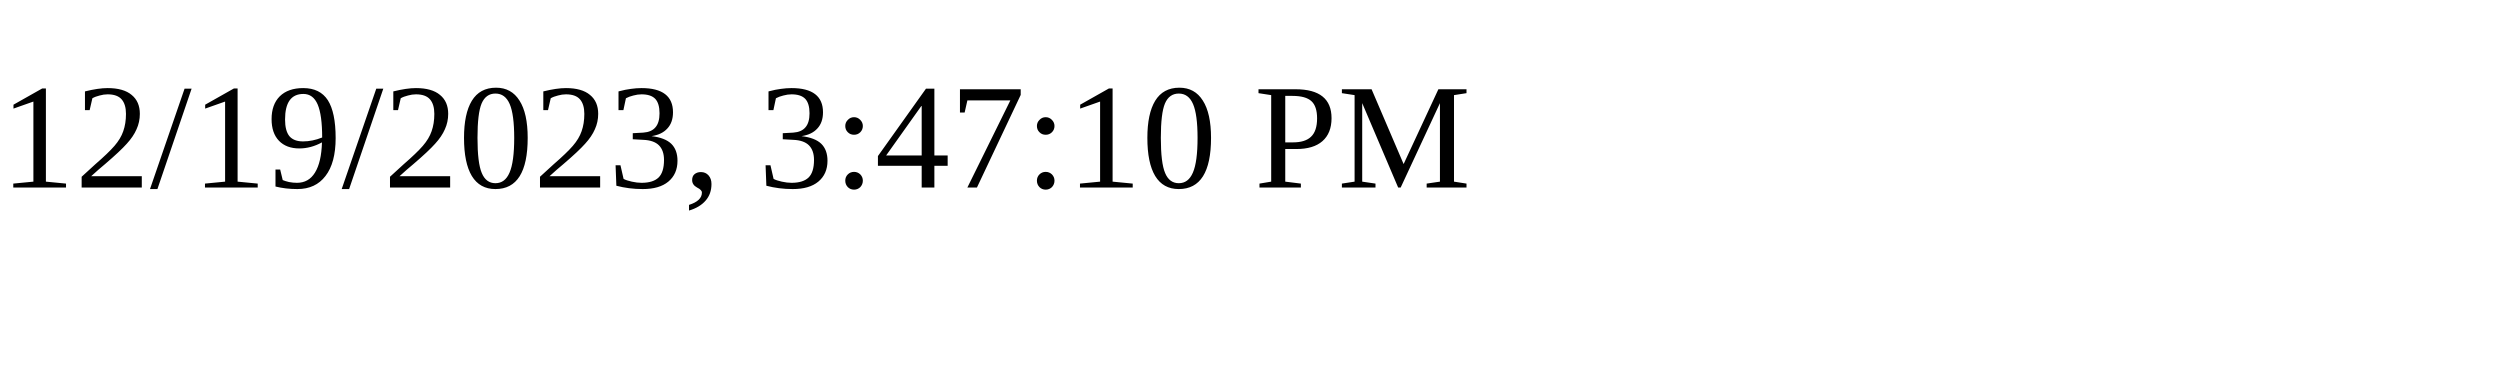
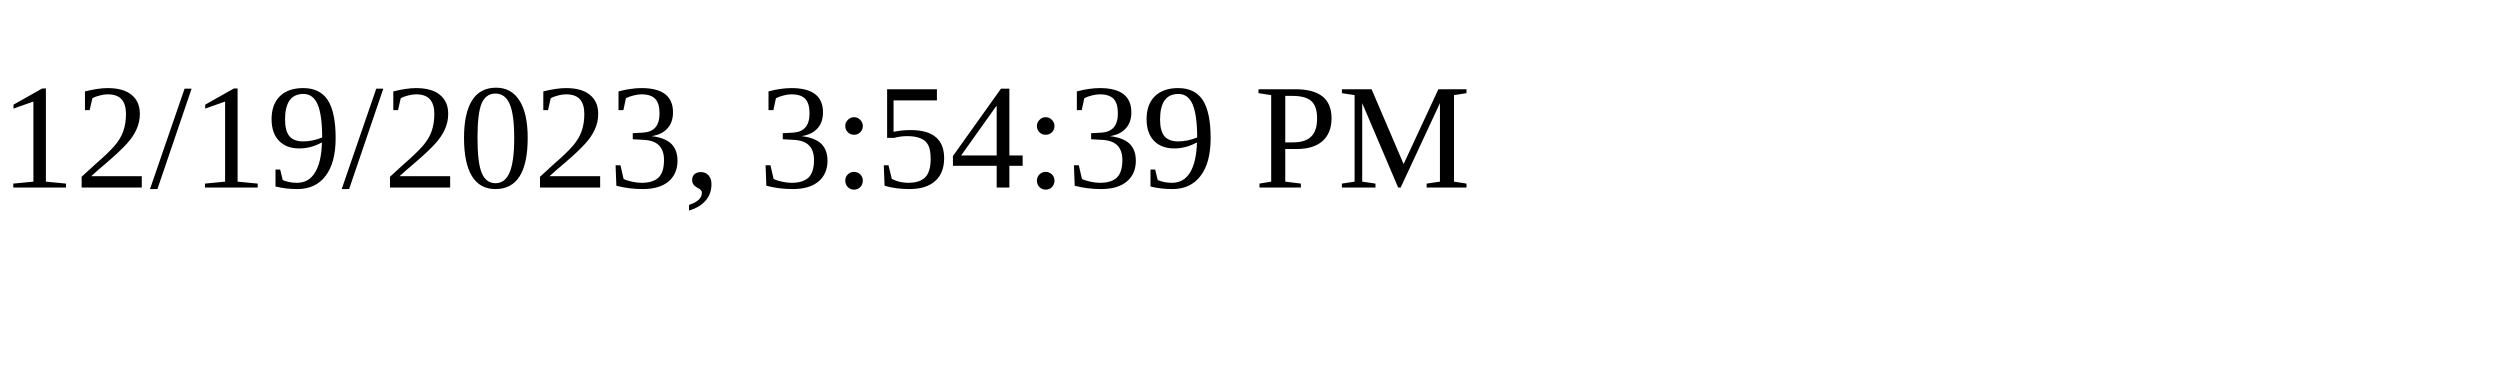
<svg xmlns="http://www.w3.org/2000/svg" height="30" width="200">
-   <text x="0" y="15">12/19/2023, 3:47:10 PM</text>
+   <text x="0" y="15">12/19/2023, 3:54:39 PM</text>
</svg>
